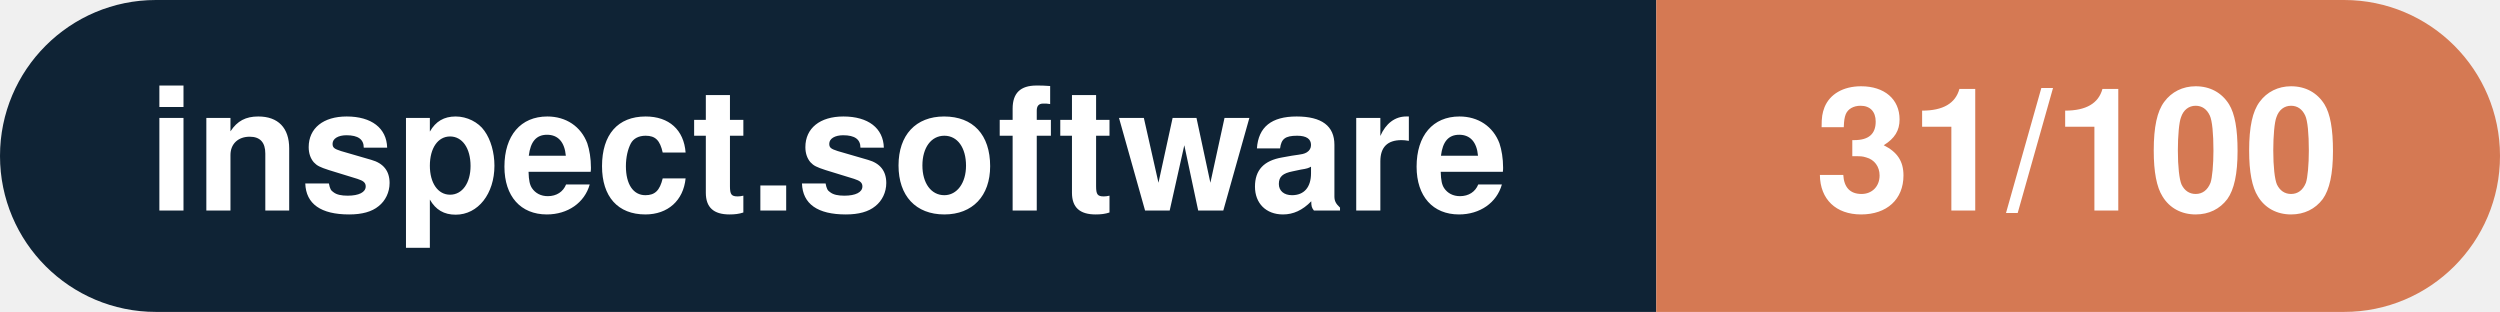
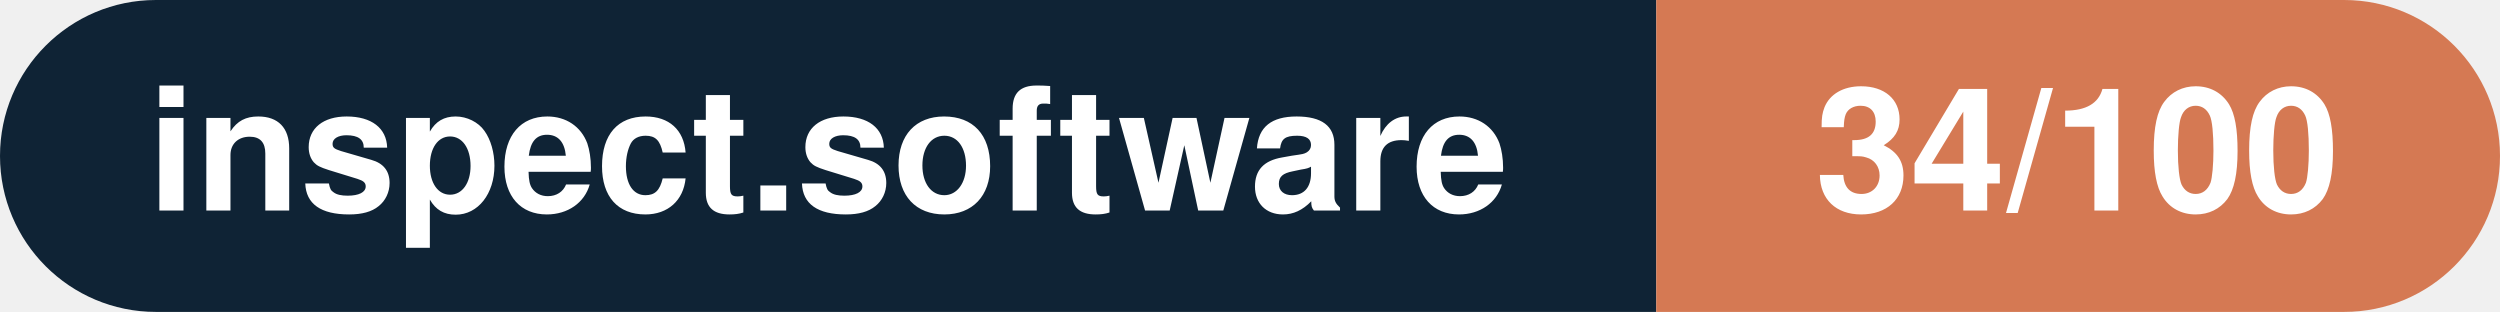
- <svg xmlns="http://www.w3.org/2000/svg" width="160.3" height="20" viewBox="0 0 160.3 20" role="img" aria-label="inspect.software: 31/100">
+ <svg xmlns="http://www.w3.org/2000/svg" width="160.3" height="20" viewBox="0 0 160.3 20" role="img" aria-label="inspect.software: 34/100">
  <clipPath id="rnd">
    <rect width="160.3" height="20" rx="10.0" fill="#fff" />
  </clipPath>
  <g clip-path="url(#rnd)">
    <rect width="106.2" height="20" fill="#0f2335" />
    <rect x="106.2" width="54.1" height="20" fill="#d57953" />
  </g>
  <g fill="#fff" text-anchor="middle" font-family="Helvetica Neue,Helvetica,Arial,sans-serif" font-size="11">
    <text x="53.1" y="13.5" font-weight="600">inspect.software</text>
-     <text x="133.2" y="13.5" font-weight="700">31/100</text>
+     <text x="133.2" y="13.5" font-weight="700">34/100</text>
  </g>
</svg>
